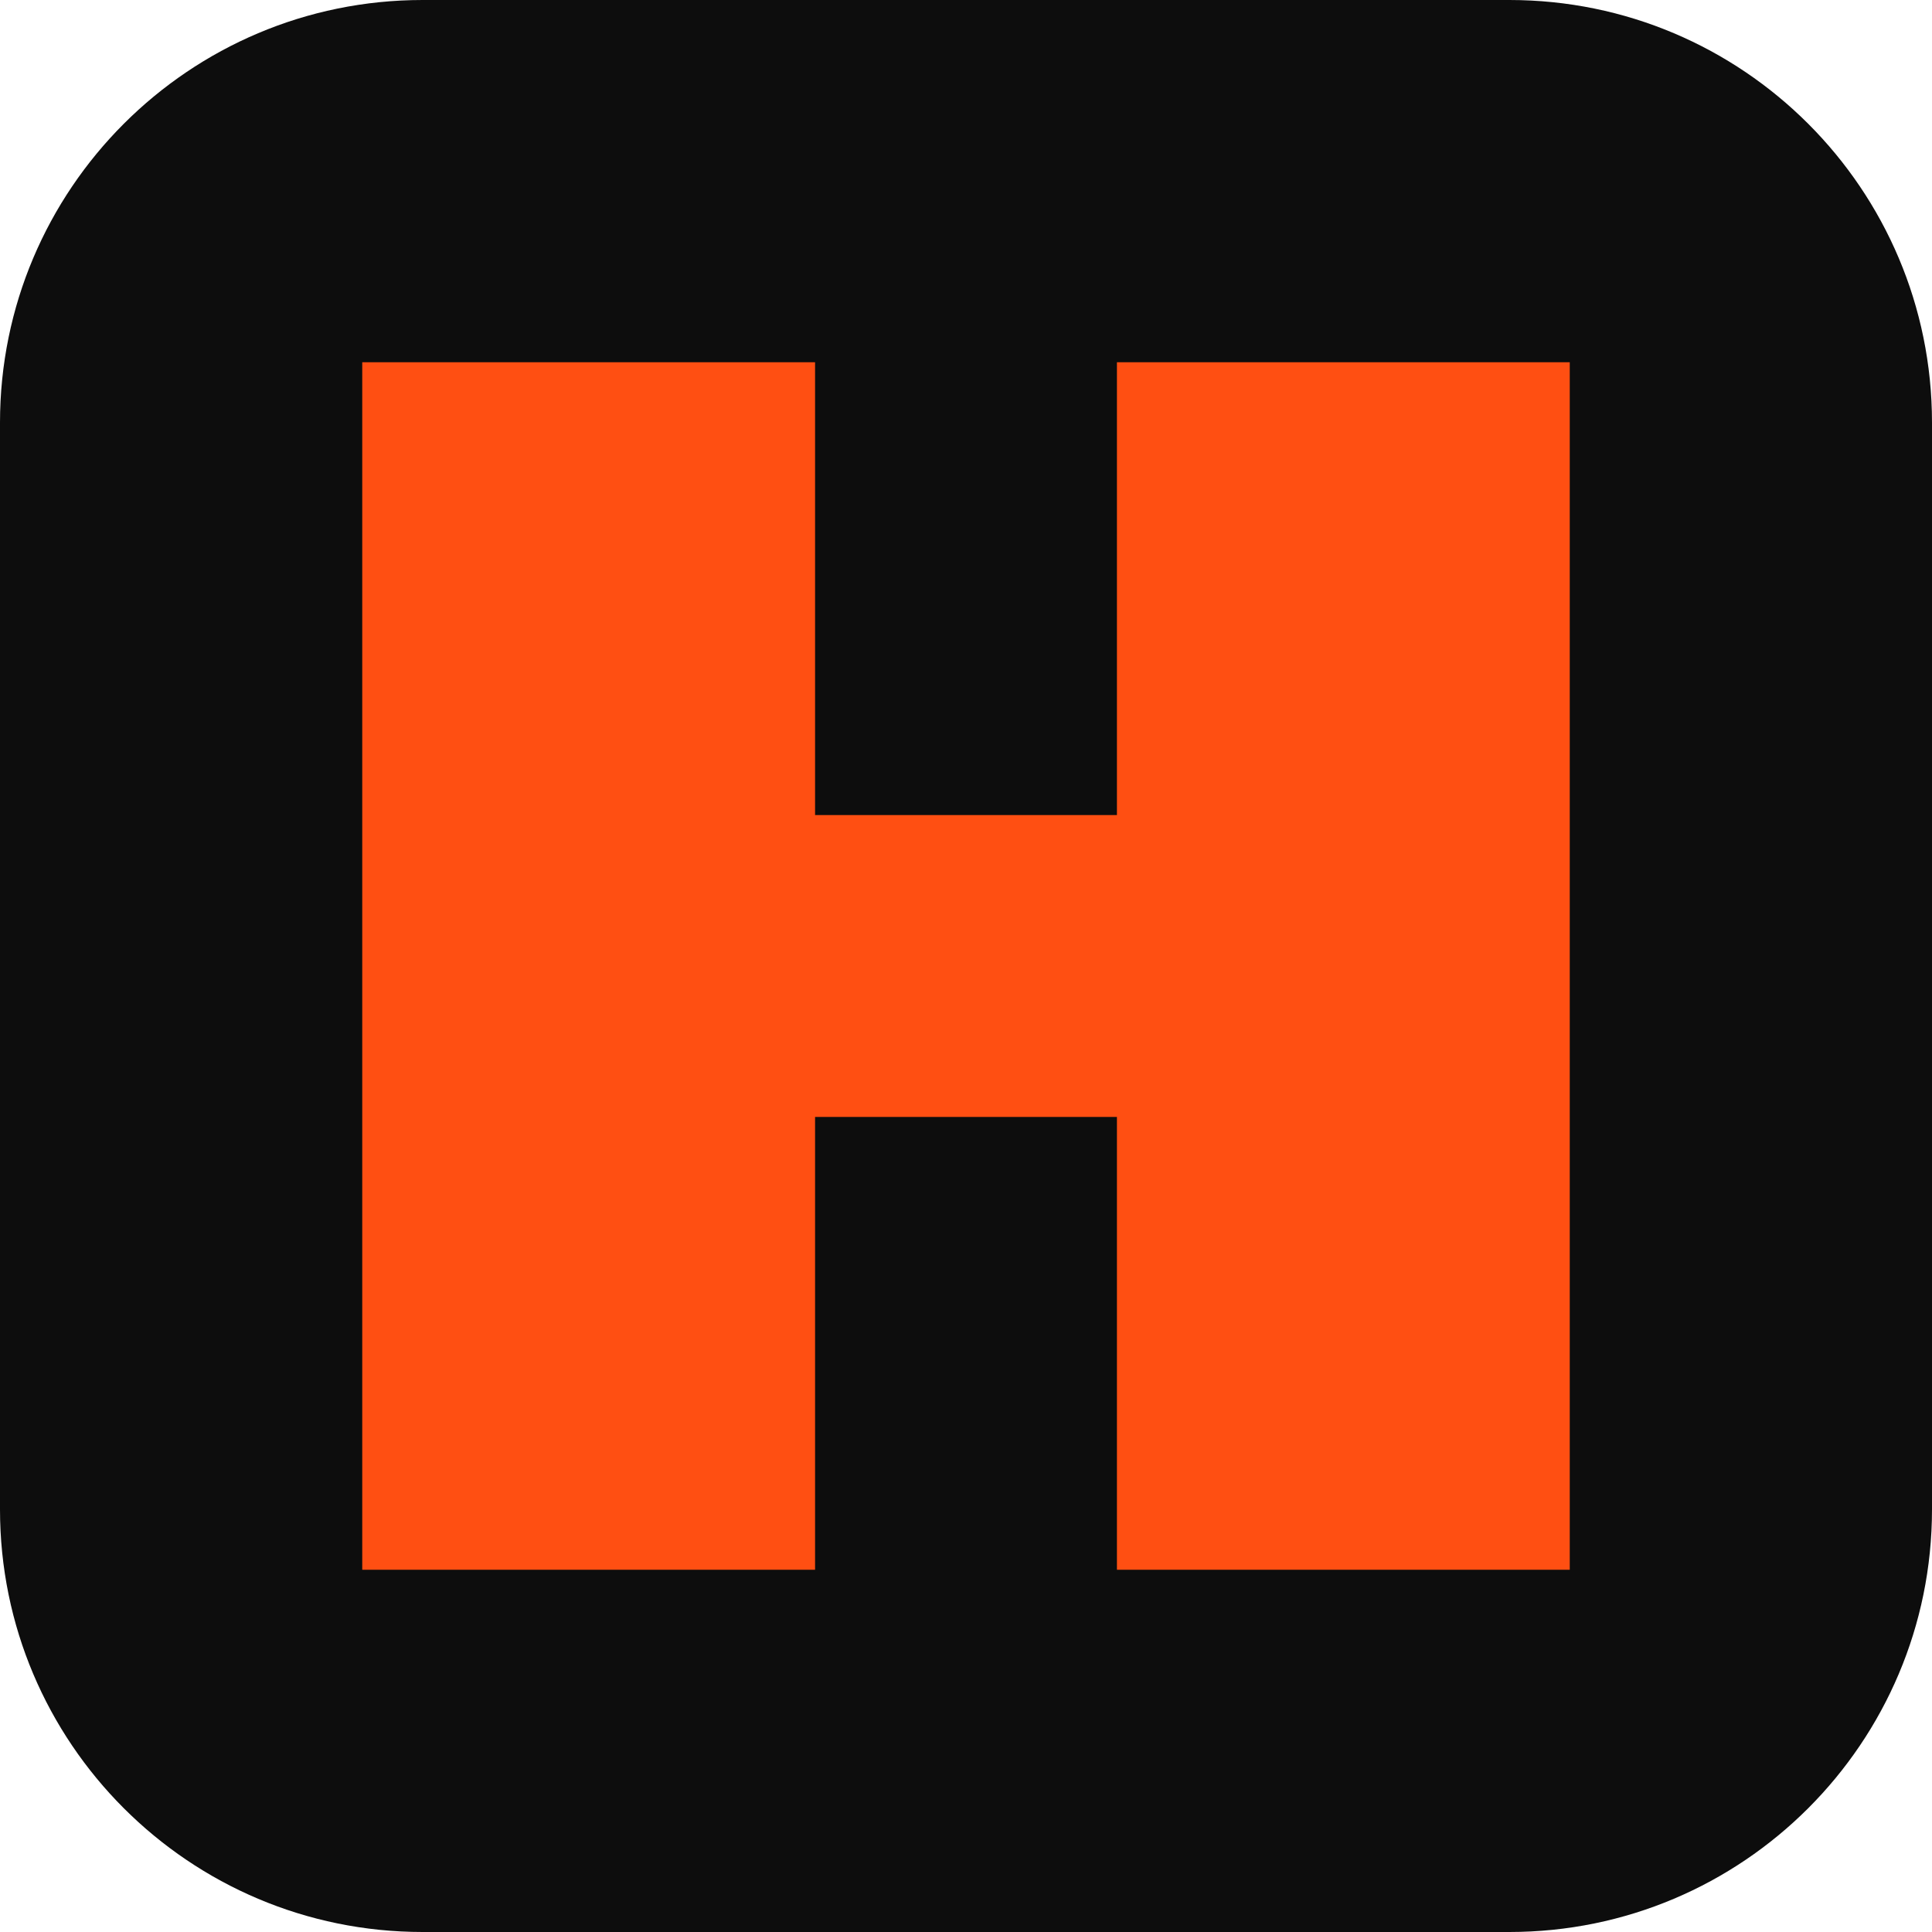
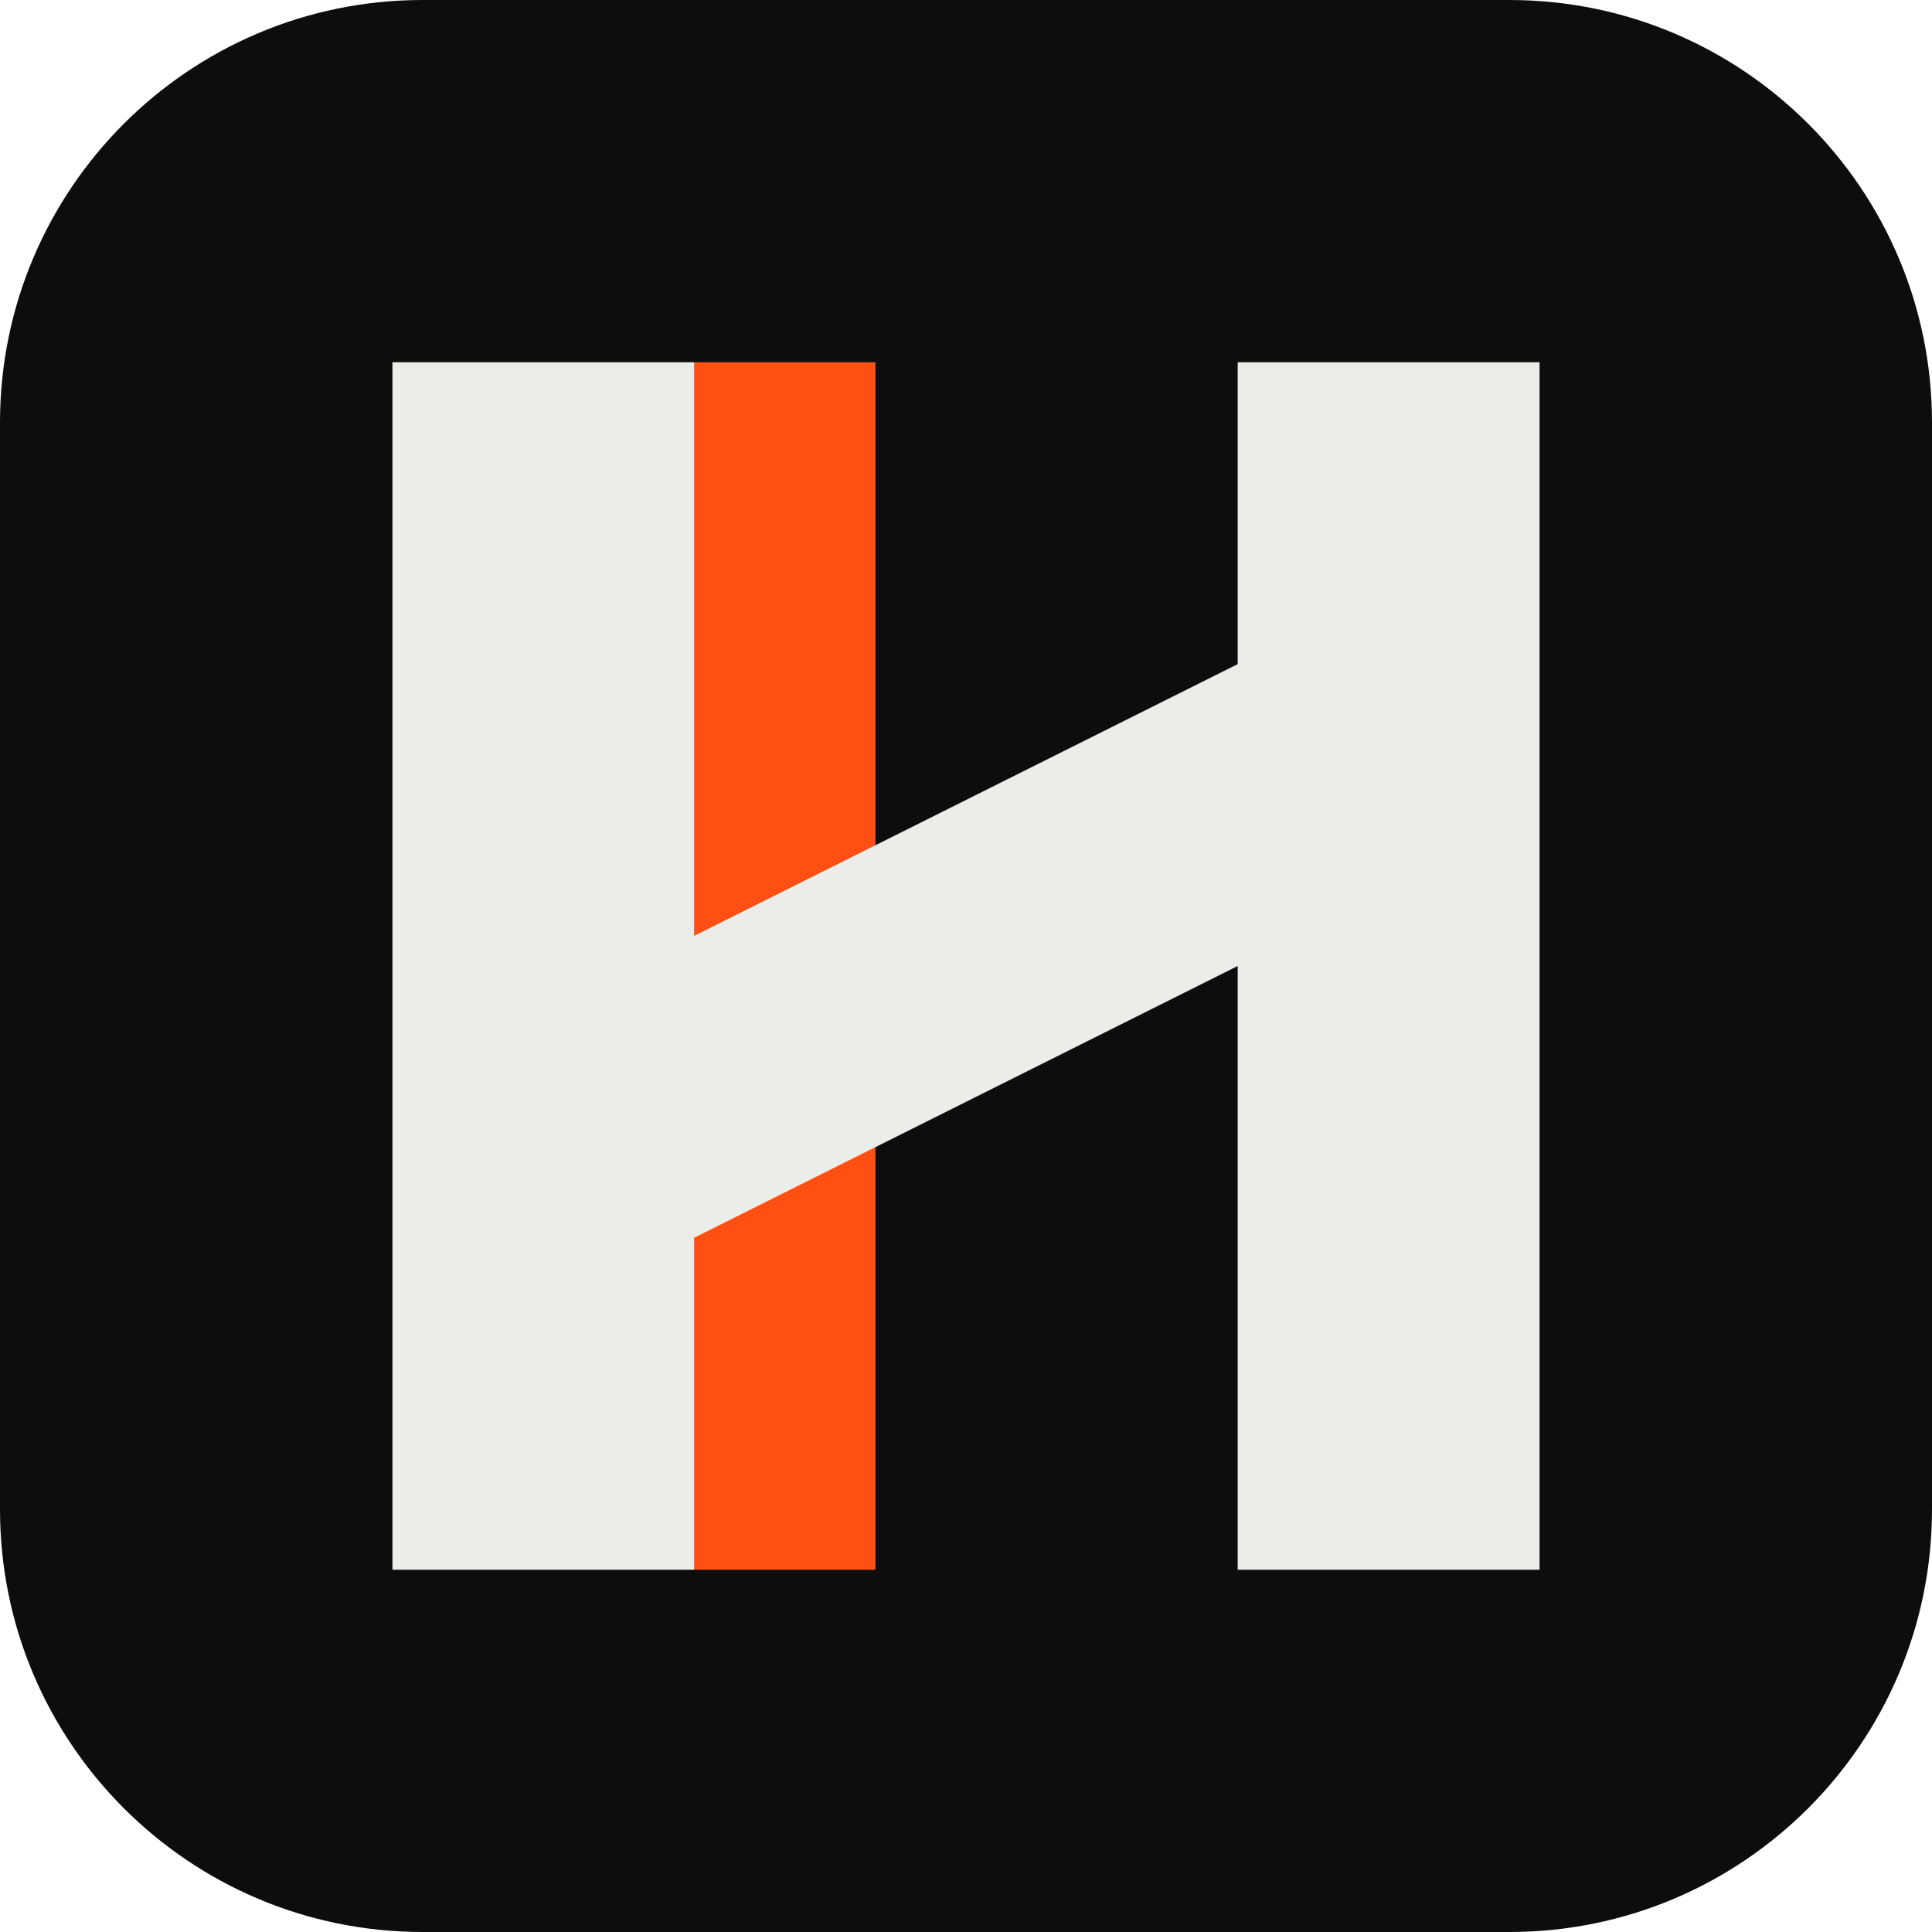
<svg xmlns="http://www.w3.org/2000/svg" viewBox="0 0 64 64">
  <rect width="64" height="64" rx="14" fill="#0d0d0d" />
-   <path d="M12 12h15v15h10V12h15v40H37V37H27v15H12z" fill="#ff4f12" />
+   <path d="M23 12h6v40h-6z" fill="#ff4f12" />
+   <path d="M13 12h10v40H13zM41 12h10v40H41zM23 31l18-9v10l-18 9z" fill="#ecece9" />
</svg>
